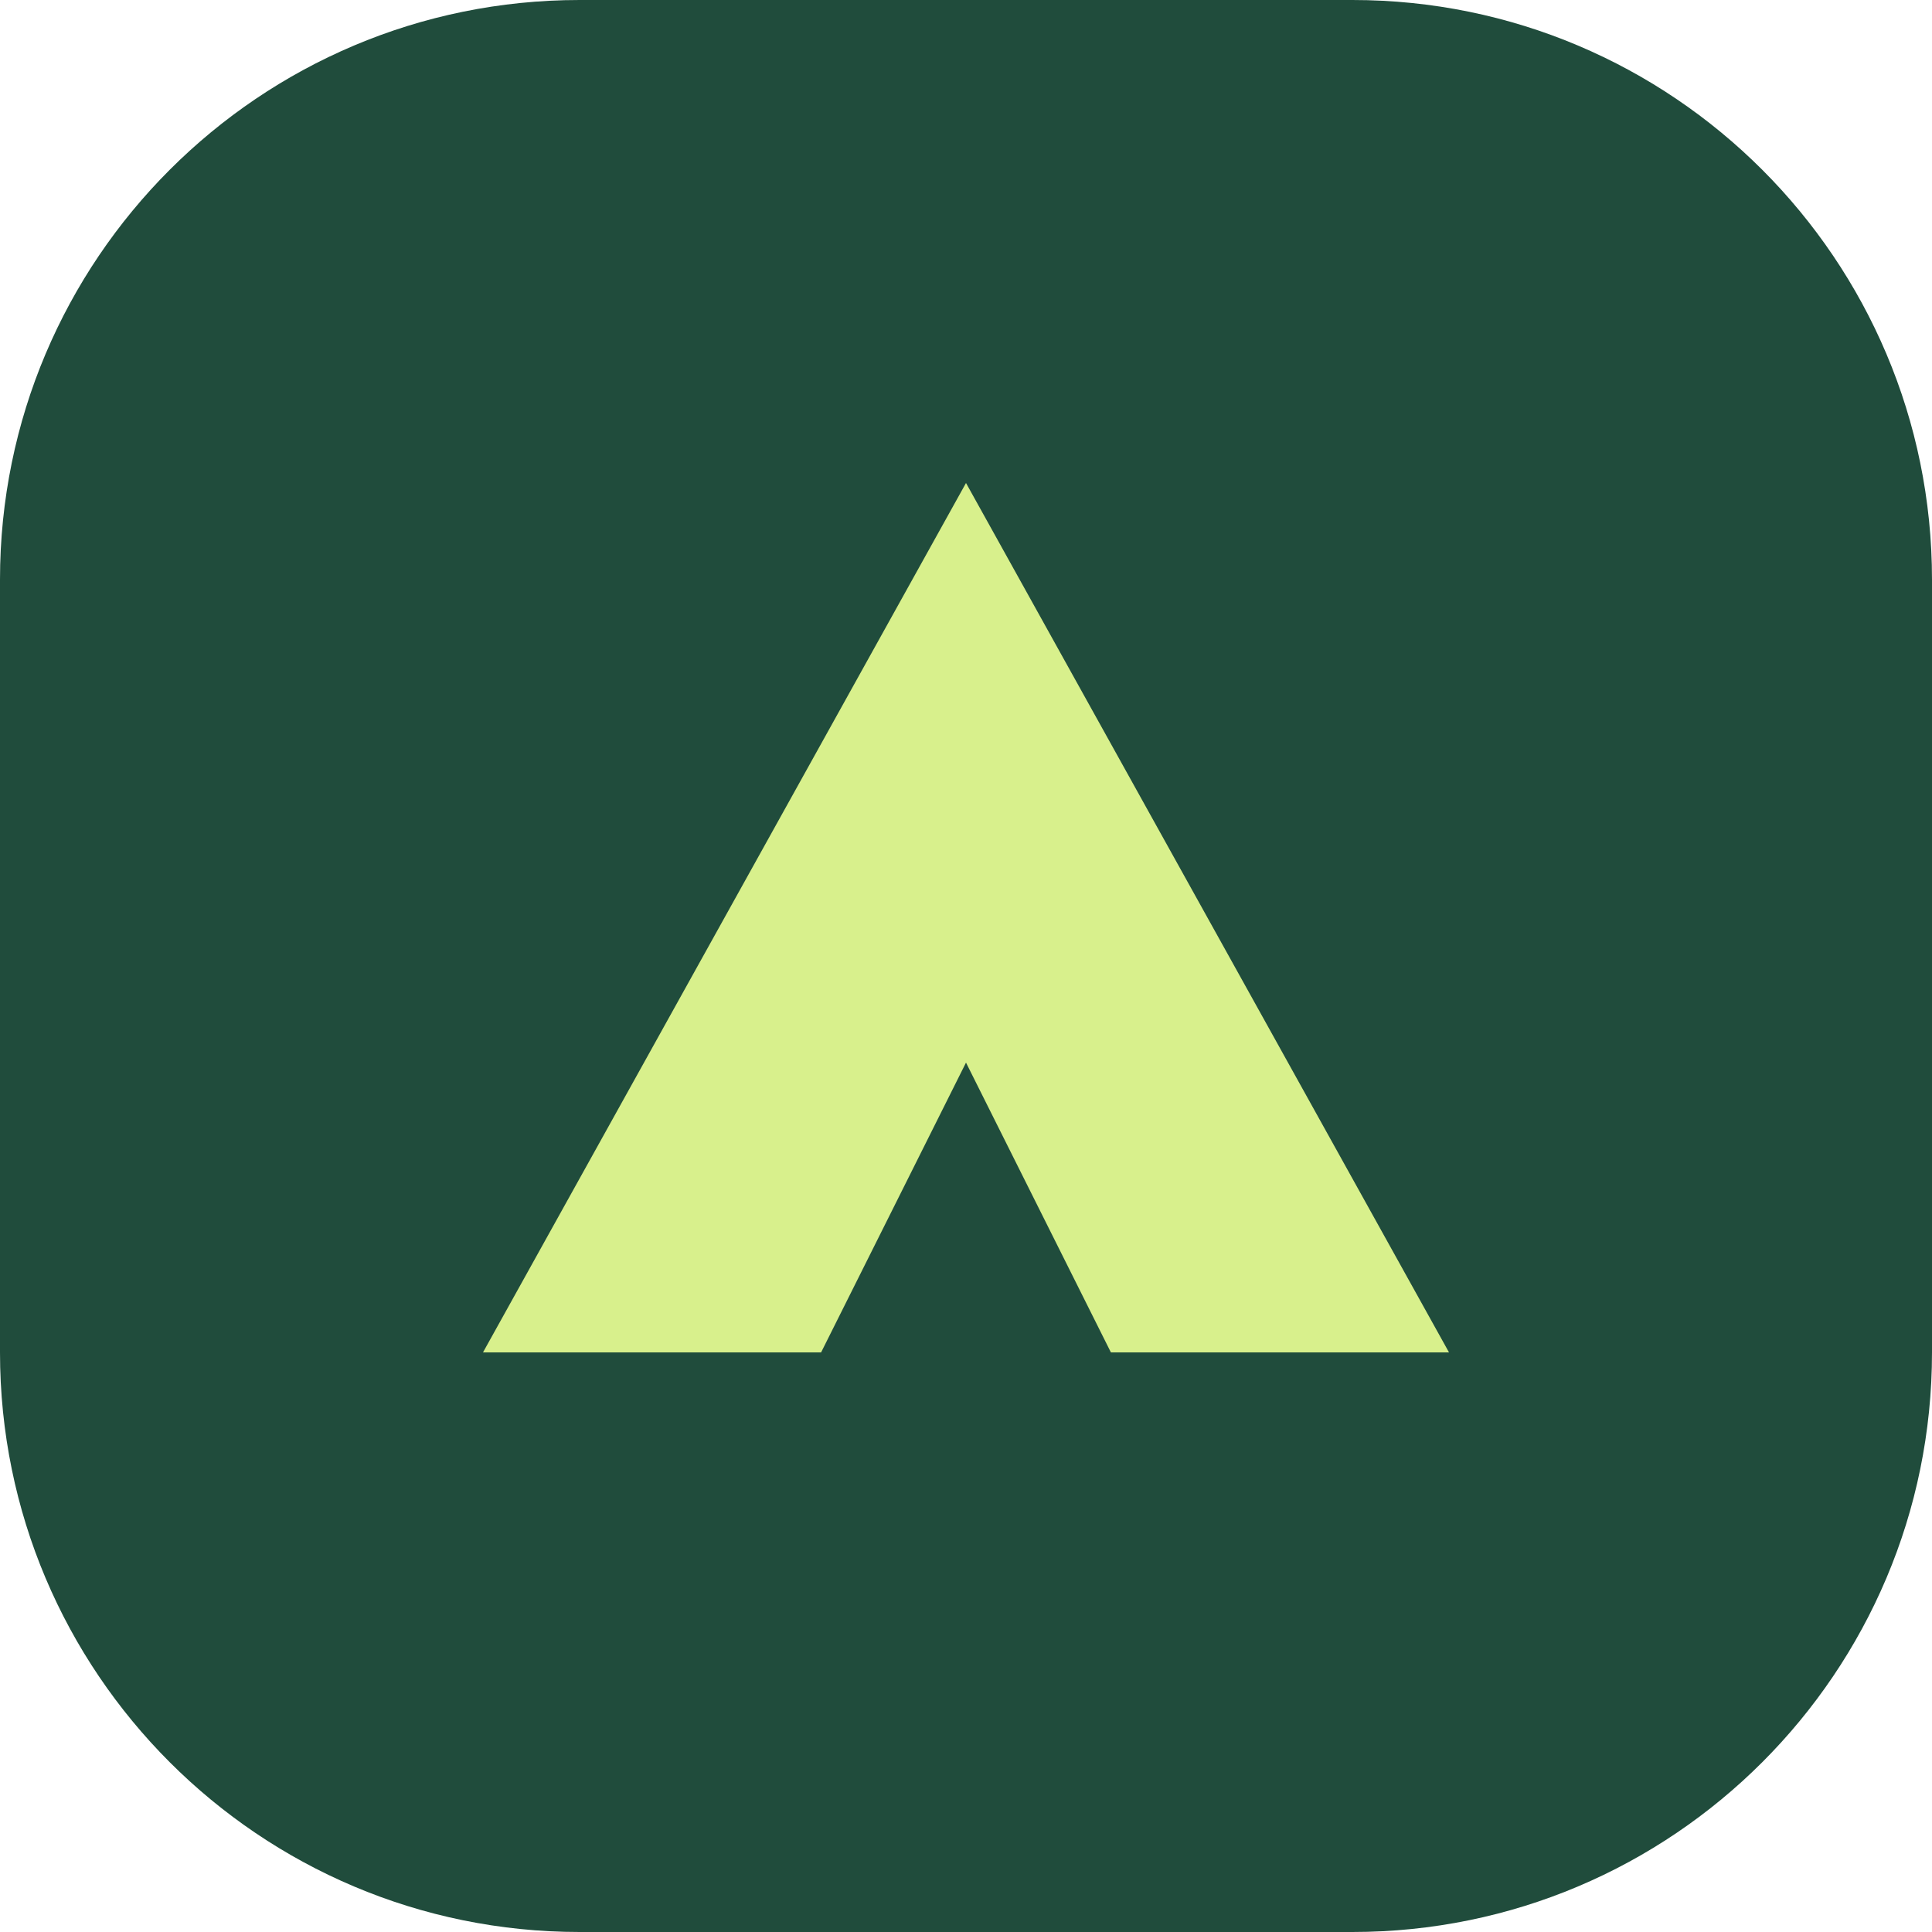
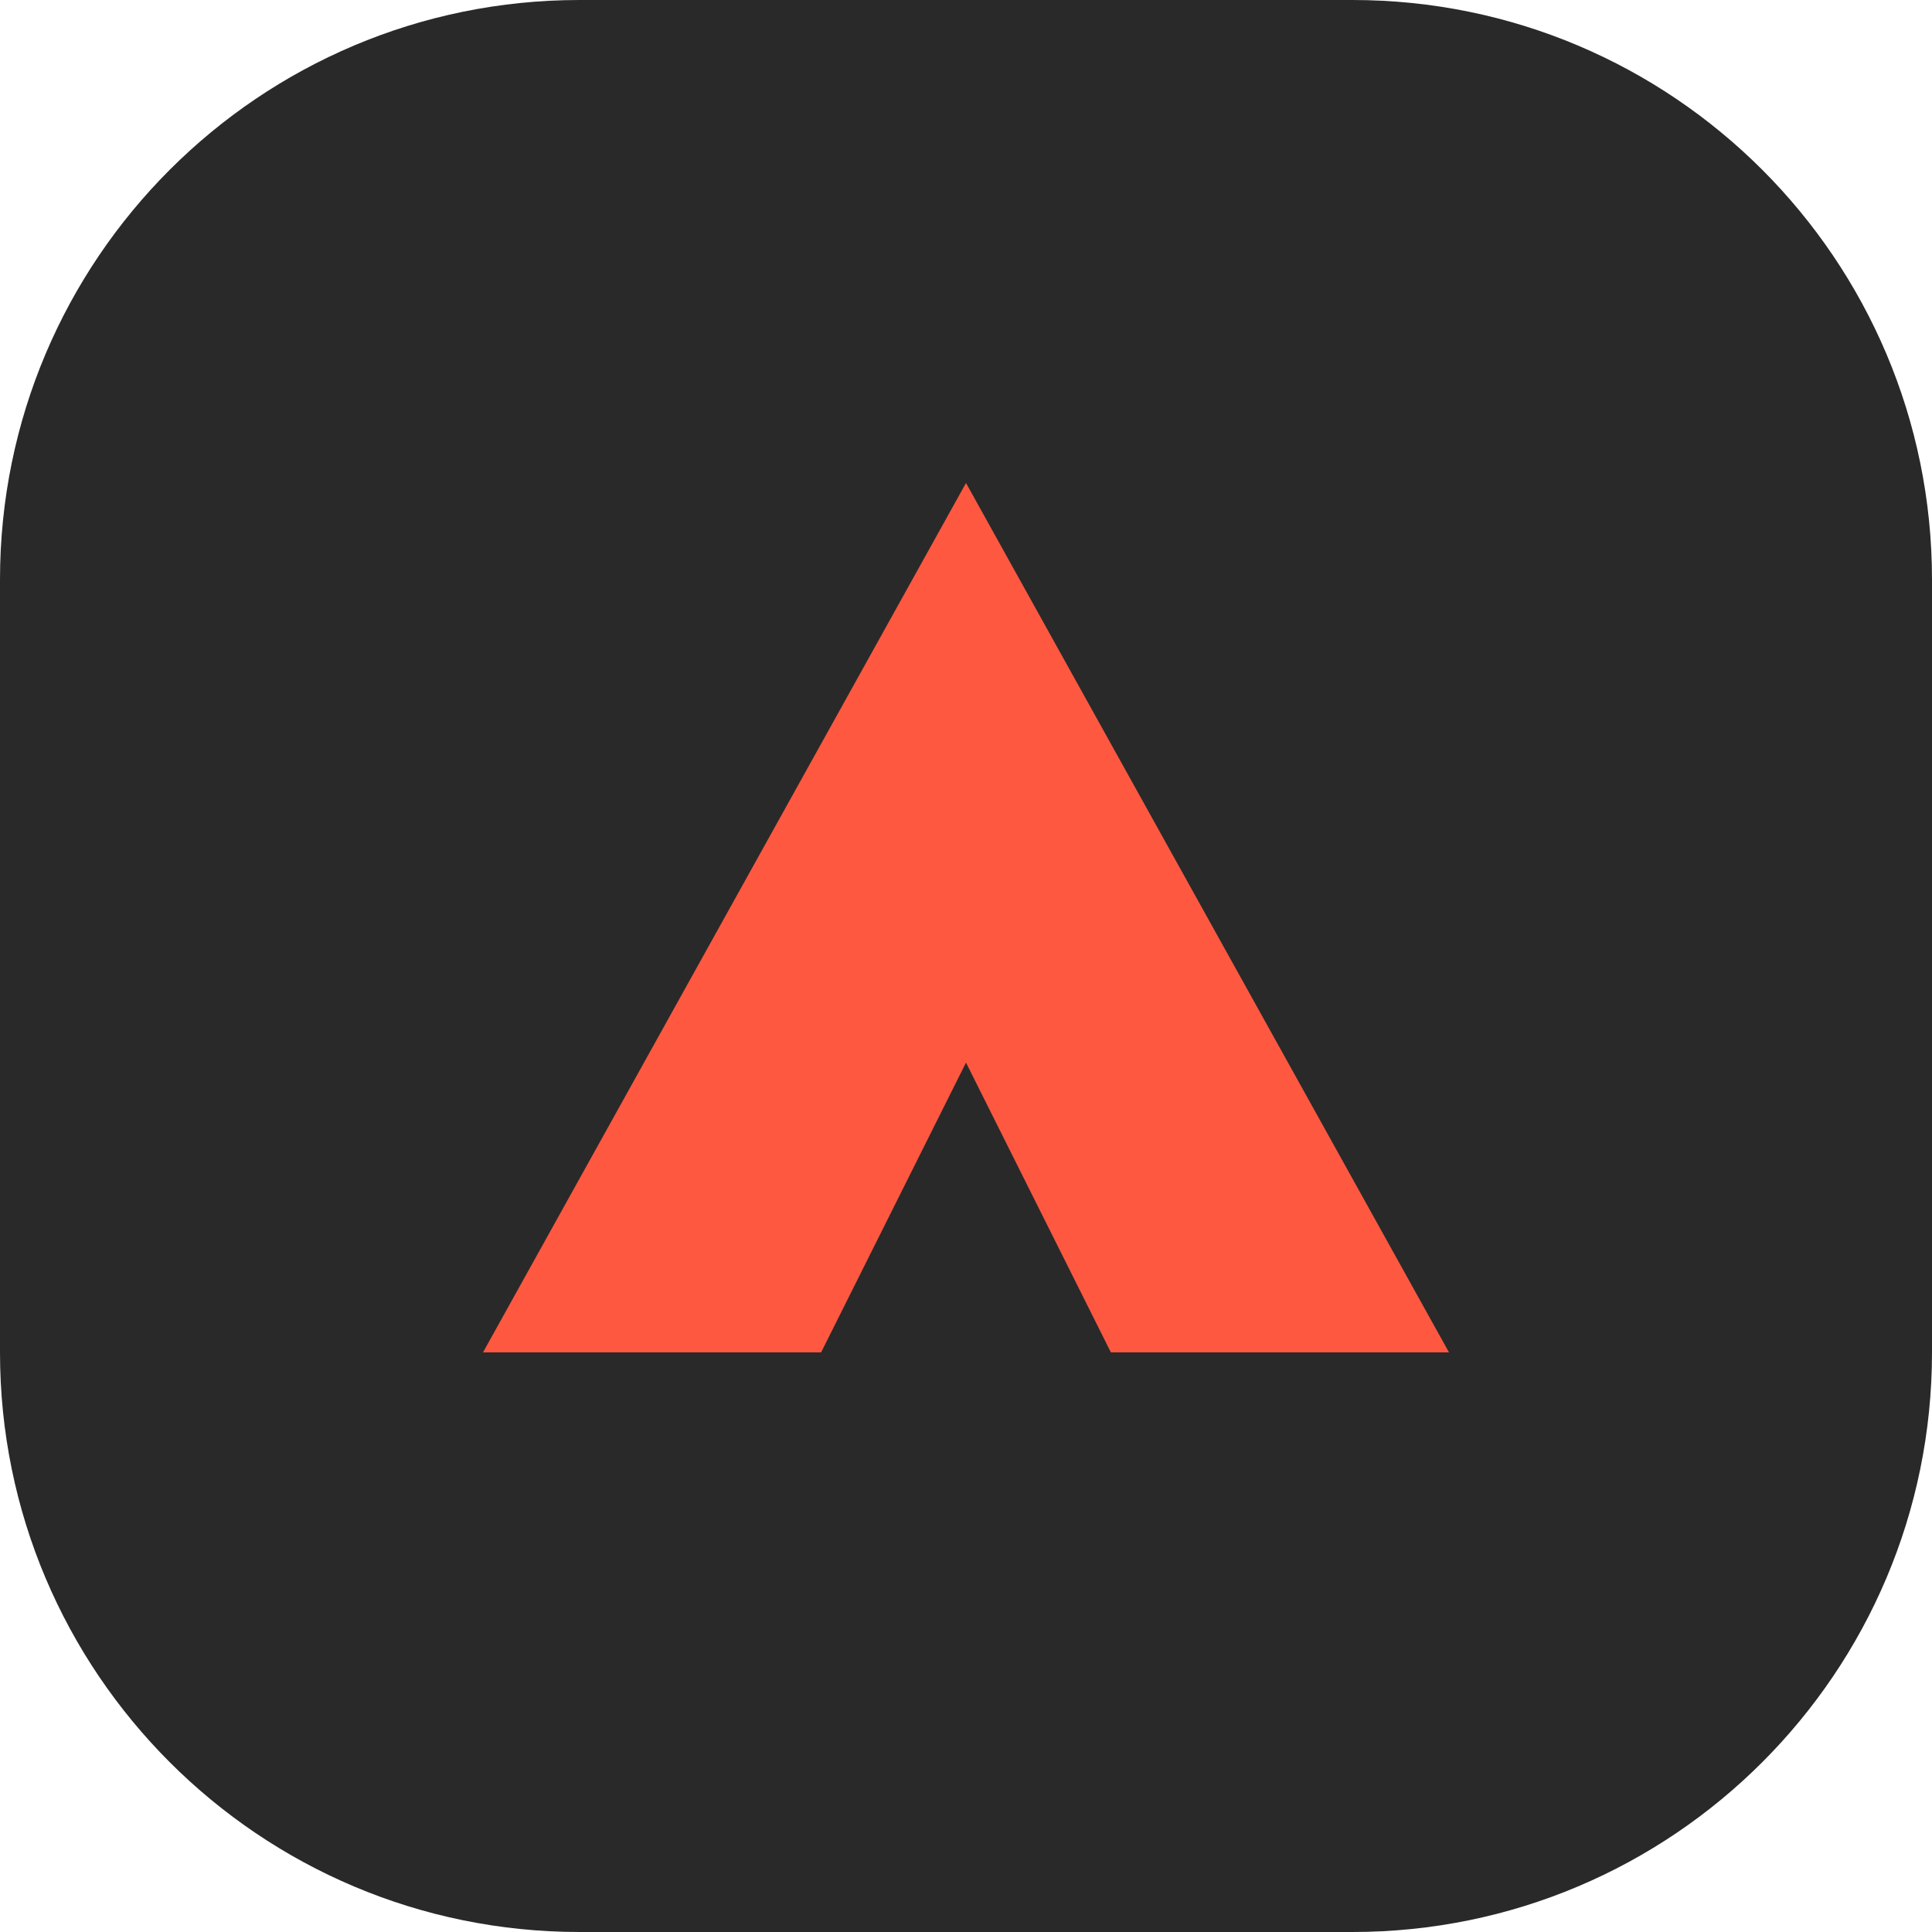
<svg xmlns="http://www.w3.org/2000/svg" viewBox="0 0 40 40">
-   <rect width="40" height="40" rx="12" fill="#204c3c" />
-   <path d="M10 28 20 10l10 18h-7l-3-6-3 6Z" fill="#d8f08c" />
+   <rect width="40" height="40" rx="12" fill="#292929" />
+   <path d="M10 28 20 10l10 18h-7l-3-6-3 6Z" fill="#ff5841" />
</svg>
